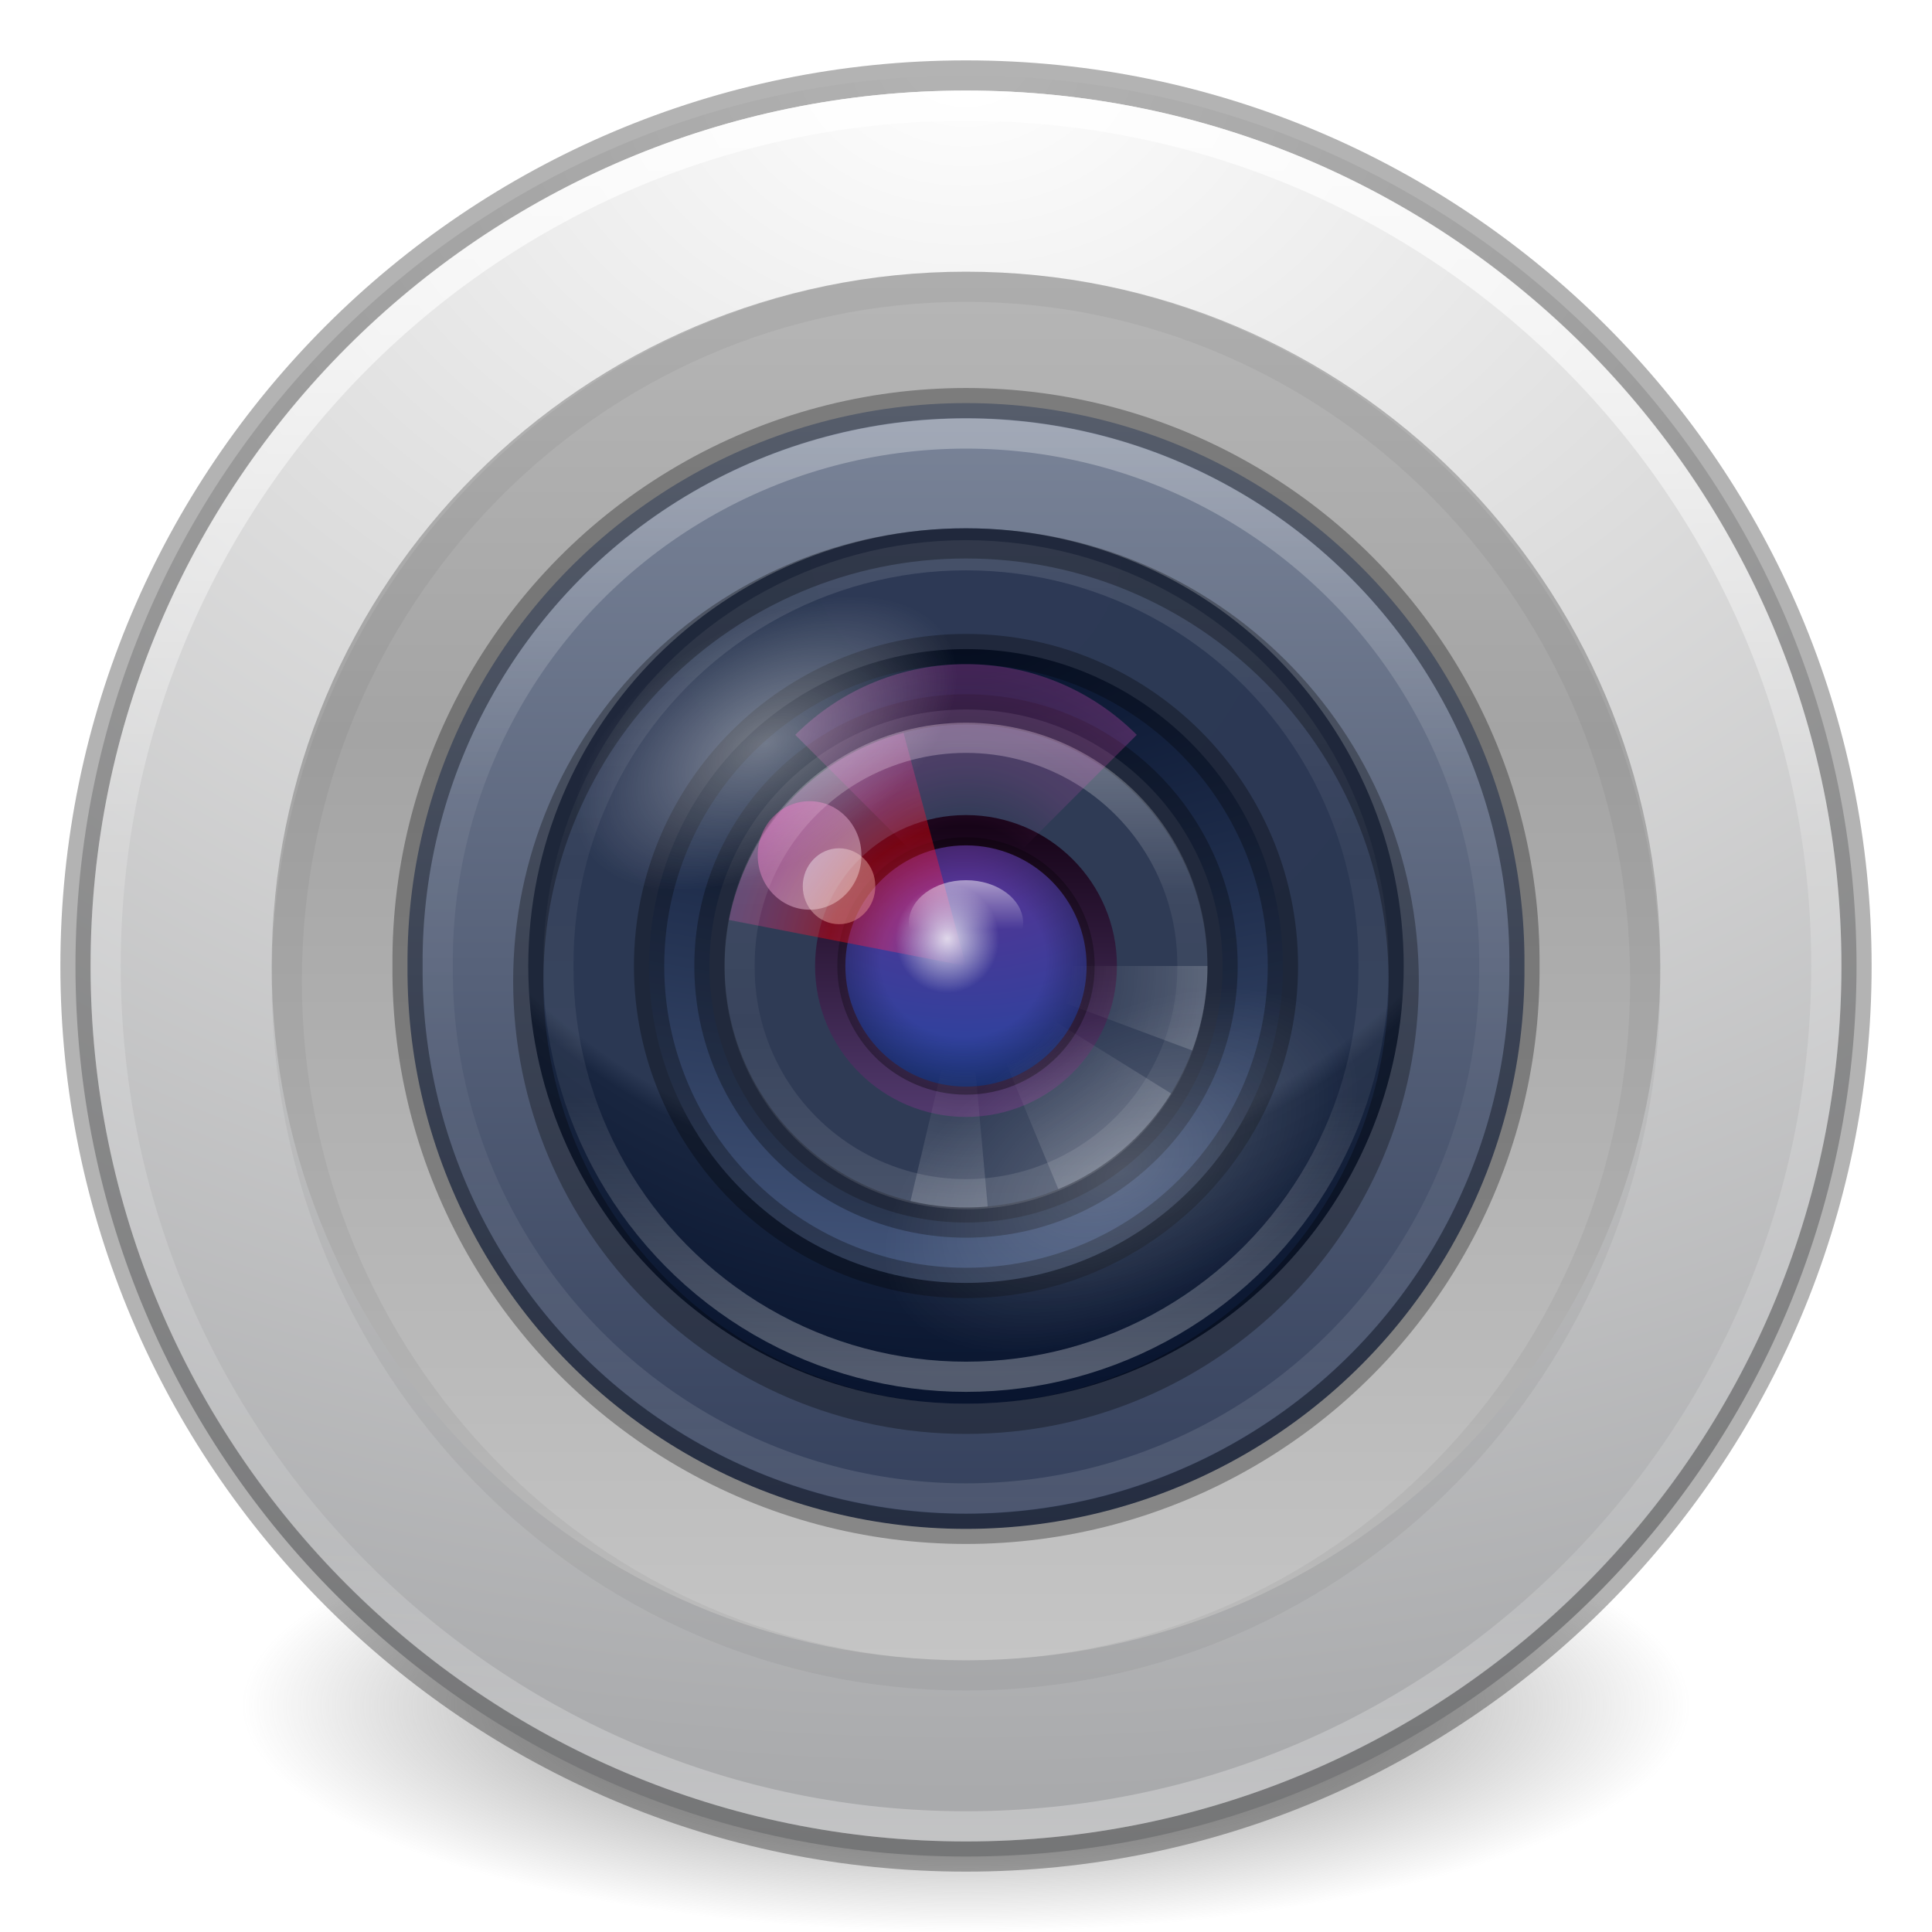
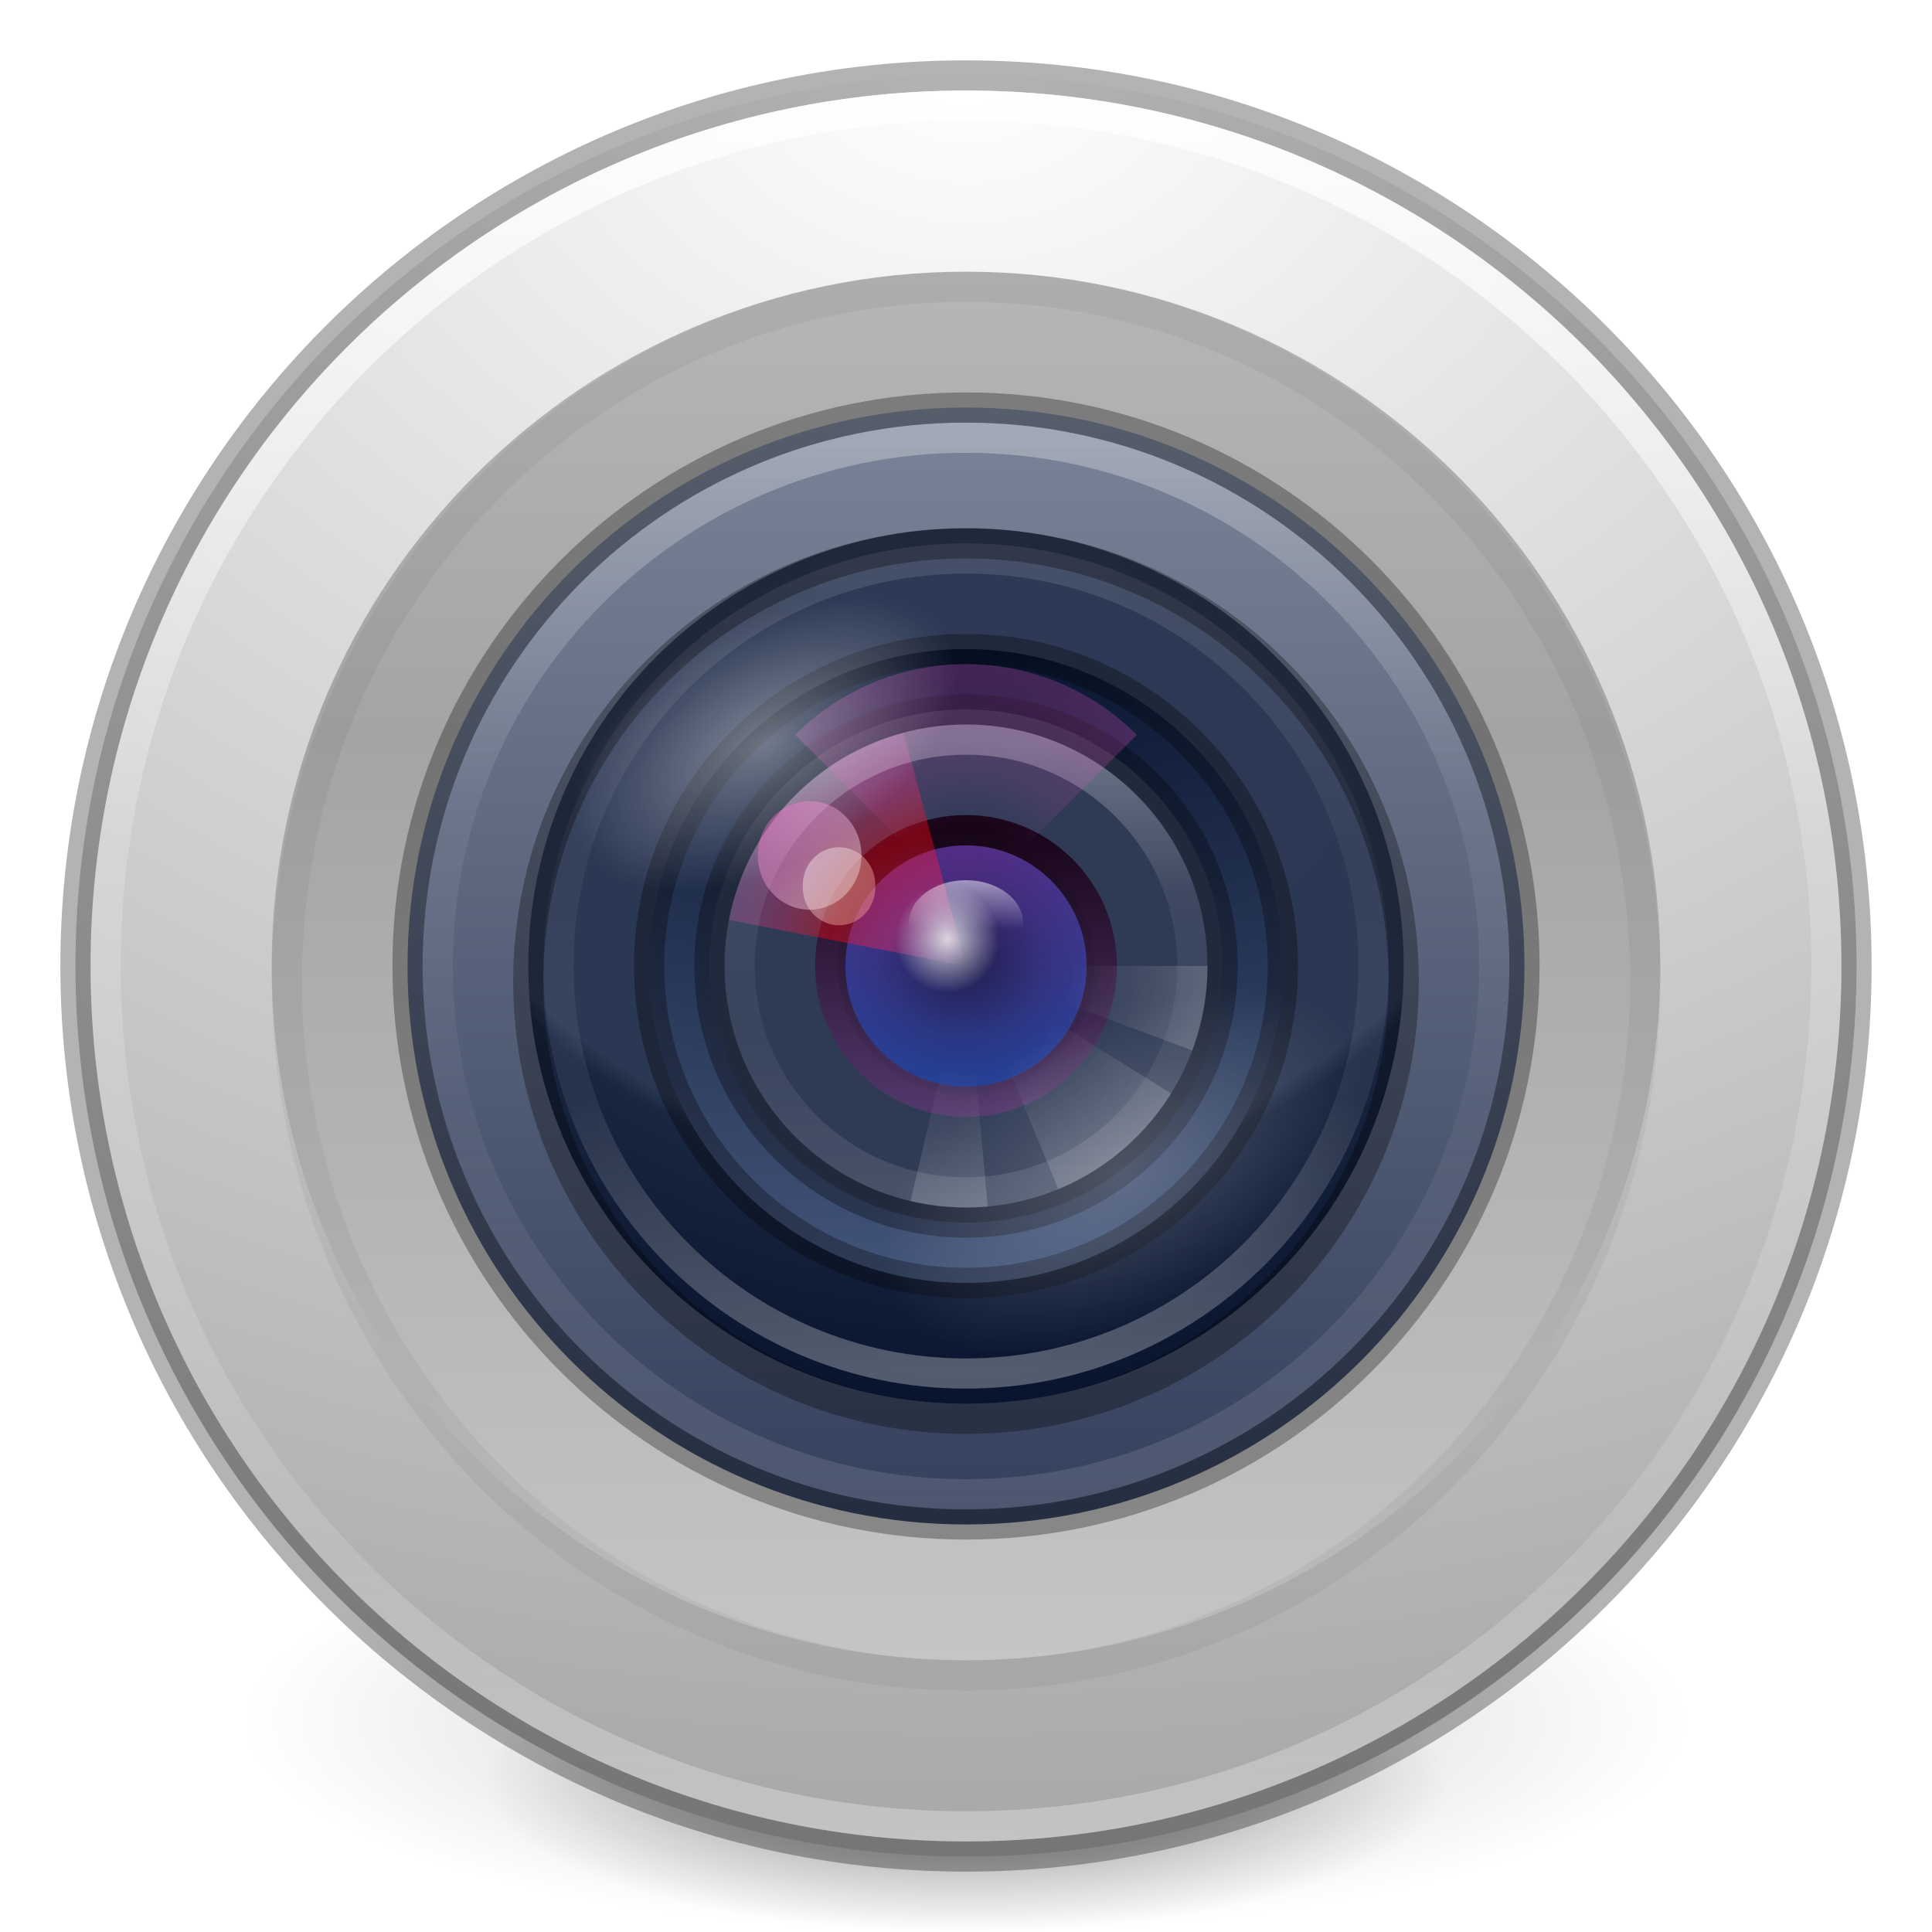
<svg xmlns="http://www.w3.org/2000/svg" xmlns:xlink="http://www.w3.org/1999/xlink" version="1.1" width="64" height="64" id="svg3489">
  <defs id="defs3491">
-     <linearGradient x1="38.851" y1="41.608" x2="34.131" y2="37.81" id="linearGradient6436-9" xlink:href="#linearGradient6455-7" gradientUnits="userSpaceOnUse" />
+     <linearGradient x1="38.851" y1="41.608" x2="34.131" y2="37.81" id="linearGradient6436-9" xlink:href="#linearGradient6455-7" gradientUnits="userSpaceOnUse" gradientTransform="matrix(0.3803794,0,0,0.3979216,13.91376,13.55649)" />
    <linearGradient id="linearGradient6455-7">
      <stop id="stop6457-5" style="stop-color:#fbac9b;stop-opacity:1" offset="0" />
      <stop id="stop6459-8" style="stop-color:#fcfafc;stop-opacity:1" offset="1" />
    </linearGradient>
-     <linearGradient x1="38.851" y1="41.608" x2="34.131" y2="37.81" id="linearGradient6419-5" xlink:href="#linearGradient6413-0" gradientUnits="userSpaceOnUse" />
+     <linearGradient x1="38.851" y1="41.608" x2="34.131" y2="37.81" id="linearGradient6419-5" xlink:href="#linearGradient6413-0" gradientUnits="userSpaceOnUse" gradientTransform="matrix(0.5438829,0,0,0.5689655,6.971741,5.743923)" />
    <linearGradient id="linearGradient6413-0">
      <stop id="stop6415-1" style="stop-color:#feffff;stop-opacity:1" offset="0" />
      <stop id="stop6417-4" style="stop-color:#fe70ca;stop-opacity:1" offset="1" />
    </linearGradient>
-     <radialGradient cx="36.491" cy="39.709" r="3.159" fx="36.491" fy="39.709" id="radialGradient6360-8" xlink:href="#linearGradient6303-33-0" gradientUnits="userSpaceOnUse" />
+     <radialGradient cx="36.491" cy="39.709" r="3.159" fx="36.491" fy="39.709" id="radialGradient6360-8" xlink:href="#linearGradient6303-33-0" gradientUnits="userSpaceOnUse" gradientTransform="matrix(0.5438829,0,0,0.5689655,11.5344,8.505536)" />
    <linearGradient id="linearGradient6303-33-0">
      <stop id="stop6305-1-0" style="stop-color:#ffffff;stop-opacity:1" offset="0" />
      <stop id="stop6307-5-0" style="stop-color:#ffffff;stop-opacity:0" offset="1" />
    </linearGradient>
-     <radialGradient cx="36.491" cy="39.709" r="3.159" fx="36.491" fy="39.709" id="radialGradient6326-0" xlink:href="#linearGradient6303-3-2" gradientUnits="userSpaceOnUse" />
+     <radialGradient cx="36.491" cy="39.709" r="3.159" fx="36.491" fy="39.709" id="radialGradient6326-0" xlink:href="#linearGradient6303-3-2" gradientUnits="userSpaceOnUse" gradientTransform="matrix(1.906622,-1.100789,0.6263108,1.084802,-69.06445,21.71495)" />
    <linearGradient id="linearGradient6303-3-2">
      <stop id="stop6305-3-0" style="stop-color:#ffffff;stop-opacity:1" offset="0" />
      <stop id="stop6307-1-0" style="stop-color:#ffffff;stop-opacity:0" offset="1" />
    </linearGradient>
-     <radialGradient cx="36.491" cy="39.709" r="3.159" fx="36.491" fy="39.709" id="radialGradient6309-9" xlink:href="#linearGradient6303-4" gradientUnits="userSpaceOnUse" />
+     <radialGradient cx="36.491" cy="39.709" r="3.159" fx="36.491" fy="39.709" id="radialGradient6309-9" xlink:href="#linearGradient6303-4" gradientUnits="userSpaceOnUse" gradientTransform="matrix(2.369378,-1.367961,0.7783228,1.348095,-80.22288,35.17001)" />
    <linearGradient id="linearGradient6303-4">
      <stop id="stop6305-33" style="stop-color:#ffffff;stop-opacity:1" offset="0" />
      <stop id="stop6307-9" style="stop-color:#ffffff;stop-opacity:0" offset="1" />
    </linearGradient>
-     <radialGradient cx="32.373" cy="31.405" r="3.857" fx="32.373" fy="31.405" id="radialGradient6276-9" xlink:href="#linearGradient6088-6-1" gradientUnits="userSpaceOnUse" gradientTransform="matrix(2.066496,0,0,2.066496,-34.52522,-33.49338)" />
+     <radialGradient cx="32.373" cy="31.405" r="3.857" fx="32.373" fy="31.405" id="radialGradient6276-9" xlink:href="#linearGradient6088-6-1" gradientUnits="userSpaceOnUse" gradientTransform="matrix(-1.515234,-1.515234,1.515234,-1.515234,33.466,126.6522)" />
    <linearGradient id="linearGradient6088-6-1">
      <stop id="stop6090-2-0" style="stop-color:#ff54d2;stop-opacity:0" offset="0" />
      <stop id="stop6257-4-6" style="stop-color:#ff54d2;stop-opacity:0" offset="0.324" />
      <stop id="stop6255-3-6" style="stop-color:#ff54d2;stop-opacity:0.252" offset="0.561" />
      <stop id="stop6092-9-6" style="stop-color:#ff54d2;stop-opacity:0.478" offset="1" />
    </linearGradient>
-     <radialGradient cx="32.373" cy="31.405" r="3.857" fx="32.373" fy="31.405" id="radialGradient6215-4-2" xlink:href="#linearGradient6191-8-3" gradientUnits="userSpaceOnUse" gradientTransform="matrix(2.06765,0.5540251,-0.5348486,1.996082,-17.76561,-49.21723)" />
+     <radialGradient cx="32.373" cy="31.405" r="3.857" fx="32.373" fy="31.405" id="radialGradient6215-4-2" xlink:href="#linearGradient6191-8-3" gradientUnits="userSpaceOnUse" gradientTransform="matrix(1.297146,1.801238,-1.738892,1.252248,44.6166,-65.65173)" />
    <linearGradient id="linearGradient6191-8-3">
      <stop id="stop6193-75-7" style="stop-color:#ffffff;stop-opacity:0" offset="0" />
      <stop id="stop6197-3-4" style="stop-color:#ffffff;stop-opacity:0" offset="0.405" />
      <stop id="stop6195-7-2" style="stop-color:#ffffff;stop-opacity:0.478" offset="1" />
    </linearGradient>
-     <radialGradient cx="32.373" cy="31.405" r="3.857" fx="32.373" fy="31.405" id="radialGradient6215-6" xlink:href="#linearGradient6191-7-9" gradientUnits="userSpaceOnUse" gradientTransform="matrix(2.06765,0.5540251,-0.5348486,1.996082,-17.76561,-49.21723)" />
+     <radialGradient cx="32.373" cy="31.405" r="3.857" fx="32.373" fy="31.405" id="radialGradient6215-6" xlink:href="#linearGradient6191-7-9" gradientUnits="userSpaceOnUse" gradientTransform="matrix(0,2.219695,-2.142865,-1.2524014e-8,99.30389,-39.86951)" />
    <linearGradient id="linearGradient6191-7-9">
      <stop id="stop6193-7-3" style="stop-color:#ffffff;stop-opacity:0" offset="0" />
      <stop id="stop6197-2-2" style="stop-color:#ffffff;stop-opacity:0" offset="0.405" />
      <stop id="stop6195-2-1" style="stop-color:#ffffff;stop-opacity:0.478" offset="1" />
    </linearGradient>
-     <radialGradient cx="32.373" cy="31.405" r="3.857" fx="32.373" fy="31.405" id="radialGradient6172-68" xlink:href="#linearGradient6191-9" gradientUnits="userSpaceOnUse" gradientTransform="matrix(2.06765,0.5540251,-0.5348486,1.996082,-17.76561,-49.21723)" />
+     <radialGradient cx="32.373" cy="31.405" r="3.857" fx="32.373" fy="31.405" id="radialGradient6172-68" xlink:href="#linearGradient6191-9" gradientUnits="userSpaceOnUse" gradientTransform="matrix(2.144061,0.5744994,-0.5546142,2.069848,-20.0011,-51.61175)" />
    <linearGradient id="linearGradient6191-9">
      <stop id="stop6193-8" style="stop-color:#ffffff;stop-opacity:0" offset="0" />
      <stop id="stop6197-8" style="stop-color:#ffffff;stop-opacity:0" offset="0.405" />
      <stop id="stop6195-9" style="stop-color:#ffffff;stop-opacity:0.478" offset="1" />
    </linearGradient>
    <linearGradient x1="68.313" y1="52.925" x2="68.313" y2="65.922" id="linearGradient6137-8" xlink:href="#linearGradient3990-3-1" gradientUnits="userSpaceOnUse" gradientTransform="matrix(0.1658145,0,0,0.1243608,20.90462,22.57666)" />
    <linearGradient id="linearGradient3990-3-1">
      <stop id="stop3992-0-0" style="stop-color:#ffffff;stop-opacity:1" offset="0" />
      <stop id="stop3994-2-1" style="stop-color:#ffffff;stop-opacity:0" offset="1" />
    </linearGradient>
-     <linearGradient x1="92.696" y1="16.555" x2="92.696" y2="48.984" id="linearGradient6153-0" xlink:href="#linearGradient4316-4-6-6" gradientUnits="userSpaceOnUse" />
+     <linearGradient x1="92.696" y1="16.555" x2="92.696" y2="48.984" id="linearGradient6153-0" xlink:href="#linearGradient4316-4-6-6" gradientUnits="userSpaceOnUse" gradientTransform="matrix(0.4679144,0,0,0.4679144,-11.08823,16.75937)" />
    <linearGradient id="linearGradient4316-4-6-6">
      <stop id="stop4318-4-4-6" style="stop-color:#ffffff;stop-opacity:1" offset="0" />
      <stop id="stop4320-2-2-6" style="stop-color:#ffffff;stop-opacity:0.235" offset="0.338" />
      <stop id="stop4322-4-5-5" style="stop-color:#ffffff;stop-opacity:0.157" offset="0.62" />
      <stop id="stop4324-4-1-5" style="stop-color:#ffffff;stop-opacity:0.392" offset="1" />
    </linearGradient>
-     <radialGradient cx="32.373" cy="31.405" r="3.857" fx="32.373" fy="31.405" id="radialGradient6151-7" xlink:href="#linearGradient6088-74" gradientUnits="userSpaceOnUse" gradientTransform="matrix(2.066496,0,0,2.066496,-34.52522,-33.49338)" />
+     <radialGradient cx="32.373" cy="31.405" r="3.857" fx="32.373" fy="31.405" id="radialGradient6151-7" xlink:href="#linearGradient6088-74" gradientUnits="userSpaceOnUse" gradientTransform="matrix(-2.142865,0,0,-2.142865,101.3801,99.30684)" />
    <linearGradient id="linearGradient6088-74">
      <stop id="stop6090-5" style="stop-color:#ff54d2;stop-opacity:0" offset="0" />
      <stop id="stop6257-5" style="stop-color:#f62b68;stop-opacity:1" offset="0.324" />
      <stop id="stop6255-6" style="stop-color:#ff0105;stop-opacity:1" offset="0.561" />
      <stop id="stop6092-0" style="stop-color:#ff54d2;stop-opacity:0.478" offset="1" />
    </linearGradient>
-     <linearGradient x1="92.696" y1="16.555" x2="92.696" y2="48.984" id="linearGradient5980-2" xlink:href="#linearGradient4316-4-0" gradientUnits="userSpaceOnUse" />
+     <linearGradient x1="92.696" y1="16.555" x2="92.696" y2="48.984" id="linearGradient5980-2" xlink:href="#linearGradient4316-4-0" gradientUnits="userSpaceOnUse" gradientTransform="matrix(0.842246,0,0,-0.842246,-45.55882,59.43316)" />
    <linearGradient id="linearGradient4316-4-0">
      <stop id="stop4318-4-5" style="stop-color:#ffffff;stop-opacity:1" offset="0" />
      <stop id="stop4320-2-9" style="stop-color:#ffffff;stop-opacity:0.235" offset="0.338" />
      <stop id="stop4322-4-1" style="stop-color:#ffffff;stop-opacity:0.157" offset="0.62" />
      <stop id="stop4324-4-8" style="stop-color:#ffffff;stop-opacity:0.392" offset="1" />
    </linearGradient>
    <radialGradient cx="95.838" cy="95.388" r="9.498" fx="95.838" fy="95.388" id="radialGradient6140-3" xlink:href="#linearGradient4278-3" gradientUnits="userSpaceOnUse" gradientTransform="matrix(0.5754674,-8.5809842e-8,8.0624837e-8,0.5406951,-23.24109,-19.78816)" />
    <linearGradient id="linearGradient4278-3">
-       <stop id="stop4280-6" style="stop-color:#000000;stop-opacity:0" offset="0" />
-       <stop id="stop4286-1" style="stop-color:#000000;stop-opacity:0" offset="0.5" />
-       <stop id="stop4282-24" style="stop-color:#000000;stop-opacity:1" offset="1" />
+       <stop offset="0" style="stop-color:#000000;stop-opacity:1" id="stop4282-24" />
+       <stop offset="0.5" style="stop-color:#000000;stop-opacity:0.314" id="stop4286-1" />
+       <stop offset="1" style="stop-color:#000000;stop-opacity:0" id="stop4280-6" />
    </linearGradient>
    <radialGradient cx="23.896" cy="3.99" r="20.397" id="radialGradient6143-9" xlink:href="#linearGradient2867-449-88-871-390-598-476-591-434-148-57-177-691-4" gradientUnits="userSpaceOnUse" gradientTransform="matrix(0,0.527704,-0.69656,0,34.77927,14.55238)" />
    <linearGradient id="linearGradient2867-449-88-871-390-598-476-591-434-148-57-177-691-4">
      <stop id="stop7191-4" style="stop-color:#612f91;stop-opacity:1" offset="0" />
      <stop id="stop7197-2" style="stop-color:#1a4aa2;stop-opacity:1" offset="1" />
    </linearGradient>
    <linearGradient x1="7.078" y1="3.082" x2="7.078" y2="45.369" id="linearGradient6145-6" xlink:href="#linearGradient3087-408-5" gradientUnits="userSpaceOnUse" gradientTransform="matrix(0.2211059,0,0,0.2211059,26.69346,26.6933)" />
    <linearGradient x1="7.078" y1="3.082" x2="7.078" y2="45.369" id="linearGradient3087-408-5" gradientUnits="userSpaceOnUse" gradientTransform="matrix(0.2211072,0,0,0.2211073,6.693426,6.693263)">
      <stop id="stop7201-5" style="stop-color:#170418;stop-opacity:1" offset="0" />
      <stop id="stop7203-2" style="stop-color:#50386b;stop-opacity:1" offset="1" />
    </linearGradient>
    <radialGradient cx="32" cy="21.239" r="10.498" fx="32" fy="21.239" id="radialGradient6048-1" xlink:href="#linearGradient6042-1" gradientUnits="userSpaceOnUse" gradientTransform="matrix(0,2.011521,-4.633638,0,130.4151,-43.1294)" />
    <linearGradient id="linearGradient6042-1">
      <stop id="stop6044-9" style="stop-color:#07132d;stop-opacity:1" offset="0" />
      <stop id="stop6046-9" style="stop-color:#425479;stop-opacity:1" offset="1" />
    </linearGradient>
-     <radialGradient cx="91.35" cy="16.448" r="15.639" fx="91.35" fy="16.448" id="radialGradient5957-8" xlink:href="#linearGradient4507-6" gradientUnits="userSpaceOnUse" gradientTransform="matrix(0,1.9804,-1.9804,0,123.9231,-164.4618)" />
+     <radialGradient cx="91.35" cy="16.448" r="15.639" fx="91.35" fy="16.448" id="radialGradient5957-8" xlink:href="#linearGradient4507-6" gradientUnits="userSpaceOnUse" gradientTransform="matrix(0,1.836133,-1.836133,0,62.20025,-149.8586)" />
    <linearGradient id="linearGradient4507-6">
      <stop id="stop4509-3" style="stop-color:#2d3955;stop-opacity:1" offset="0" />
      <stop id="stop5959-4" style="stop-color:#2b3853;stop-opacity:1" offset="0.725" />
      <stop id="stop5961-1" style="stop-color:#192640;stop-opacity:1" offset="0.75" />
      <stop id="stop4511-1" style="stop-color:#08142e;stop-opacity:1" offset="1" />
    </linearGradient>
-     <linearGradient x1="92.696" y1="16.555" x2="92.696" y2="48.984" id="linearGradient4314-4" xlink:href="#linearGradient4316-5" gradientUnits="userSpaceOnUse" />
+     <linearGradient x1="92.696" y1="16.555" x2="92.696" y2="48.984" id="linearGradient4314-4" xlink:href="#linearGradient4316-5" gradientUnits="userSpaceOnUse" gradientTransform="matrix(1.0918,0,0,1.0918,-68.53921,-3.561495)" />
    <linearGradient id="linearGradient4316-5">
      <stop id="stop4318-1" style="stop-color:#ffffff;stop-opacity:1" offset="0" />
      <stop id="stop4320-9" style="stop-color:#ffffff;stop-opacity:0.235" offset="0.338" />
      <stop id="stop4322-42" style="stop-color:#ffffff;stop-opacity:0.157" offset="0.62" />
      <stop id="stop4324-9" style="stop-color:#ffffff;stop-opacity:0.392" offset="1" />
    </linearGradient>
-     <linearGradient x1="91.566" y1="16.543" x2="91.566" y2="48.631" id="linearGradient7103" xlink:href="#linearGradient4220-7" gradientUnits="userSpaceOnUse" />
+     <linearGradient x1="91.566" y1="16.543" x2="91.566" y2="48.631" id="linearGradient7103" xlink:href="#linearGradient4220-7" gradientUnits="userSpaceOnUse" gradientTransform="matrix(1.154189,0,0,1.154189,-74.28431,-5.59357)" />
    <linearGradient id="linearGradient4220-7">
      <stop id="stop4222-7" style="stop-color:#7a8498;stop-opacity:1" offset="0" />
      <stop id="stop4224-0" style="stop-color:#34405c;stop-opacity:1" offset="1" />
    </linearGradient>
    <linearGradient x1="51.2" y1="8.114" x2="51.2" y2="56.115" id="linearGradient4170" xlink:href="#linearGradient4164" gradientUnits="userSpaceOnUse" gradientTransform="matrix(0.9583333,0,0,0.9583333,-17.17619,1.333334)" />
    <linearGradient id="linearGradient4164">
      <stop id="stop4166" style="stop-color:#b6b6b6;stop-opacity:1" offset="0" />
      <stop id="stop4216" style="stop-color:#a4a4a4;stop-opacity:1" offset="0.331" />
      <stop id="stop4168" style="stop-color:#c5c5c5;stop-opacity:1" offset="1" />
    </linearGradient>
    <linearGradient x1="71.204" y1="15.369" x2="71.204" y2="40.496" id="linearGradient5013" xlink:href="#linearGradient4806" gradientUnits="userSpaceOnUse" gradientTransform="matrix(2.326875,0,0,2.326875,-135.9447,-32.84278)" />
    <linearGradient id="linearGradient4806">
      <stop id="stop4808" style="stop-color:#ffffff;stop-opacity:1" offset="0" />
      <stop id="stop4810" style="stop-color:#ffffff;stop-opacity:0.235" offset="0.424" />
      <stop id="stop4812" style="stop-color:#ffffff;stop-opacity:0.157" offset="0.821" />
      <stop id="stop4814" style="stop-color:#ffffff;stop-opacity:0.392" offset="1" />
    </linearGradient>
    <radialGradient cx="23.896" cy="3.99" r="20.397" fx="23.896" fy="3.99" id="radialGradient6874-1-9" xlink:href="#radialGradient3093-0-3-6" gradientUnits="userSpaceOnUse" gradientTransform="matrix(0,4.156654,-5.486709,0,53.89252,-97.43954)" />
    <radialGradient cx="23.896" cy="3.99" r="20.397" id="radialGradient3093-0-3-6" gradientUnits="userSpaceOnUse" gradientTransform="matrix(0,1.231648,-1.625754,0,18.48697,-28.72198)">
      <stop id="stop3244-9-33-7-0" style="stop-color:#ffffff;stop-opacity:1" offset="0" />
      <stop id="stop3246-3-5-0-8" style="stop-color:#dddddd;stop-opacity:1" offset="0.262" />
      <stop id="stop3248-1-7-8-8" style="stop-color:#abacae;stop-opacity:1" offset="0.661" />
      <stop id="stop3250-9-3-0-5" style="stop-color:#89898b;stop-opacity:1" offset="1" />
    </radialGradient>
    <linearGradient id="linearGradient3820-7-2">
      <stop id="stop3822-2-6" style="stop-color:#3d3d3d;stop-opacity:1" offset="0" />
      <stop id="stop3864-8-7" style="stop-color:#686868;stop-opacity:0.498" offset="0.5" />
      <stop id="stop3824-1-2" style="stop-color:#686868;stop-opacity:0" offset="1" />
    </linearGradient>
-     <radialGradient cx="99.157" cy="186.171" r="62.769" fx="99.157" fy="186.171" id="radialGradient3487" xlink:href="#linearGradient3820-7-2" gradientUnits="userSpaceOnUse" gradientTransform="matrix(1,0,0,0.1666667,0,155.1422)" />
+     <radialGradient cx="99.157" cy="186.171" r="62.769" fx="99.157" fy="186.171" id="radialGradient3487" xlink:href="#linearGradient3820-7-2" gradientUnits="userSpaceOnUse" gradientTransform="matrix(0.3823536,0,0,0.1194855,-5.913044,34.25531)" />
+     <radialGradient xlink:href="#linearGradient4278-3" id="radialGradient3300" gradientUnits="userSpaceOnUse" gradientTransform="matrix(0.3505813,3.1104863e-8,0,0.1274512,-2.773952,32.882)" cx="99.189" cy="181.387" fx="99.189" fy="181.387" r="62.769" />
+     <radialGradient xlink:href="#linearGradient3820-7-2-6" id="radialGradient3300-1" gradientUnits="userSpaceOnUse" gradientTransform="matrix(0.3823536,7.5555777e-8,-1.8372241e-8,0.1115198,-5.925427,36.33585)" cx="99.189" cy="185.297" fx="99.189" fy="185.297" r="62.769" />
+     <linearGradient id="linearGradient3820-7-2-6">
+       <stop id="stop3822-2-6-0" style="stop-color:#000000;stop-opacity:1" offset="0" />
+       <stop id="stop3824-1-2-0" style="stop-color:#000000;stop-opacity:0" offset="1" />
+     </linearGradient>
+     <radialGradient xlink:href="#linearGradient3820-7-2-6" id="radialGradient4192" gradientUnits="userSpaceOnUse" gradientTransform="matrix(0.2549024,5.3967361e-8,-1.2248161e-8,0.07965545,6.716382,44.24067)" cx="99.189" cy="185.297" fx="99.189" fy="185.297" r="62.769" />
  </defs>
-   <g id="layer1">
-     <path d="m 161.926,186.171 a 62.769,10.462 0 1 1 -125.538,0 62.769,10.462 0 1 1 125.538,0 z" transform="matrix(0.3823536,0,0,0.7169131,-5.913044,-76.96813)" id="path3818-0" style="fill:url(#radialGradient3487);fill-opacity:1;stroke:none" />
-     <path d="m 32,2.5 c -16.277,0 -29.5,13.223 -29.5,29.5 0,16.277 13.223,29.5 29.5,29.5 16.277,0 29.5,-13.223 29.5,-29.5 C 61.5,15.723 48.277,2.5 32,2.5 z" id="path2555-7" style="color:#000000;fill:url(#radialGradient6874-1-9);fill-opacity:1;fill-rule:nonzero;stroke:none;stroke-width:1;marker:none;visibility:visible;display:inline;overflow:visible;enable-background:accumulate" />
-     <path d="m 32,2.5 c -16.277,0 -29.5,13.223 -29.5,29.5 0,16.277 13.223,29.5 29.5,29.5 16.277,0 29.5,-13.223 29.5,-29.5 C 61.5,15.723 48.277,2.5 32,2.5 z" id="path2555-7-1" style="opacity:0.3;color:#000000;fill:none;stroke:#000000;stroke-width:1;stroke-linecap:round;stroke-linejoin:round;stroke-miterlimit:4;stroke-opacity:1;stroke-dasharray:none;stroke-dashoffset:0;marker:none;visibility:visible;display:inline;overflow:visible;enable-background:accumulate" />
-     <path d="m 60.5,32 c 0,15.74 -12.76,28.5 -28.5,28.5 -15.74,0 -28.5,-12.76 -28.5,-28.5 0,-15.74 12.76,-28.5 28.5,-28.5 15.74,0 28.5,12.76 28.5,28.5 z" id="path3019" style="opacity:0.8;color:#000000;fill:none;stroke:url(#linearGradient5013);stroke-width:1;stroke-linecap:round;stroke-linejoin:round;stroke-miterlimit:4;stroke-opacity:1;stroke-dasharray:none;stroke-dashoffset:0;marker:none;visibility:visible;display:inline;overflow:visible;enable-background:accumulate" />
-     <path d="m 32,9 c -12.691,0 -23,10.31 -23,23 0,12.691 10.31,23 23,23 12.691,0 23,-10.31 23,-23 C 55,19.309 44.69,9 32,9 z" id="path2555-36-4" style="color:#000000;fill:url(#linearGradient4170);fill-opacity:1;fill-rule:nonzero;stroke:none;stroke-width:1;marker:none;visibility:visible;display:inline;overflow:visible;enable-background:accumulate" />
-     <path d="M 32,9.5 C 19.585,9.5 9.5,19.81 9.5,32.5 c 0,12.691 10.086,23 22.5,23 12.415,0 22.5,-10.31 22.5,-23 C 54.5,19.809 44.414,9.5 32,9.5 z" id="path2555-36-4-2" style="opacity:0.05;color:#000000;fill:none;stroke:#000000;stroke-width:1;stroke-opacity:1;marker:none;visibility:visible;display:inline;overflow:visible;enable-background:accumulate" />
-     <path d="m 108.114,32.571 a 16.029,16.029 0 1 1 -32.057,0 16.029,16.029 0 1 1 32.057,0 z" transform="matrix(1.154189,0,0,1.154189,-74.28431,-5.59357)" id="path4218" style="color:#000000;fill:url(#linearGradient7103);fill-opacity:1;fill-rule:nonzero;stroke:none;stroke-width:0.791;marker:none;visibility:visible;display:inline;overflow:visible;enable-background:accumulate" />
-     <path d="m 108.114,32.571 a 16.029,16.029 0 1 1 -32.057,0 16.029,16.029 0 1 1 32.057,0 z" transform="matrix(1.154189,0,0,1.154189,-74.28431,-5.593581)" id="path4218-4" style="opacity:0.3;color:#000000;fill:none;stroke:#000000;stroke-width:0.866;stroke-linecap:butt;stroke-linejoin:miter;stroke-miterlimit:4;stroke-opacity:1;stroke-dasharray:none;stroke-dashoffset:0;marker:none;visibility:visible;display:inline;overflow:visible;enable-background:accumulate" />
-     <path d="m 108.114,32.571 a 16.029,16.029 0 1 1 -32.057,0 16.029,16.029 0 1 1 32.057,0 z" transform="matrix(1.0918,0,0,1.0918,-68.53921,-3.561495)" id="path4218-4-9" style="opacity:0.3;color:#000000;fill:none;stroke:url(#linearGradient4314-4);stroke-width:0.916;stroke-linecap:butt;stroke-linejoin:miter;stroke-miterlimit:4;stroke-opacity:1;stroke-dasharray:none;stroke-dashoffset:0;marker:none;visibility:visible;display:inline;overflow:visible;enable-background:accumulate" />
-     <path d="m 106.989,31.686 a 15.639,15.639 0 1 1 -31.279,0 15.639,15.639 0 1 1 31.279,0 z" transform="matrix(0.9271523,0,0,0.9271523,-52.69536,2.622519)" id="path4326-5-7" style="color:#000000;fill:url(#radialGradient5957-8);fill-opacity:1;stroke:none;stroke-width:1.158;marker:none;visibility:visible;display:inline;overflow:visible;enable-background:accumulate" />
-     <path d="m 32,21.502 c -5.792,0 -10.498,4.706 -10.498,10.498 0,5.792 4.706,10.498 10.498,10.498 5.792,0 10.498,-4.706 10.498,-10.498 0,-5.792 -4.706,-10.498 -10.498,-10.498 z" id="path2555-3-5-2" style="fill:url(#radialGradient6048-1);fill-opacity:1;stroke:none" />
-     <path d="m 32,21.502 c -5.792,0 -10.498,4.706 -10.498,10.498 0,5.792 4.706,10.498 10.498,10.498 5.792,0 10.498,-4.706 10.498,-10.498 0,-5.792 -4.706,-10.498 -10.498,-10.498 z" id="path2555-3-5" style="opacity:0.3;fill:none;stroke:#000000;stroke-width:1.004;stroke-linecap:round;stroke-linejoin:round;stroke-miterlimit:4;stroke-opacity:1;stroke-dasharray:none;stroke-dashoffset:0" />
-     <path d="m 32,23.502 c -4.689,0 -8.498,3.809 -8.498,8.498 0,4.689 3.809,8.498 8.498,8.498 4.689,0 8.498,-3.809 8.498,-8.498 0,-4.689 -3.809,-8.498 -8.498,-8.498 z" id="path2555-3-5-3-3" style="fill:#2f3b55;fill-opacity:1;stroke:none" />
-     <path d="m 32,27.502 c -2.482,0 -4.498,2.016 -4.498,4.498 0,2.482 2.016,4.498 4.498,4.498 2.482,0 4.498,-2.016 4.498,-4.498 0,-2.482 -2.016,-4.498 -4.498,-4.498 z" id="path2555-3" style="fill:url(#radialGradient6143-9);fill-opacity:1;stroke:url(#linearGradient6145-6);stroke-width:1.004;stroke-linecap:round;stroke-linejoin:round;stroke-miterlimit:4;stroke-dasharray:none;stroke-dashoffset:0" />
-     <path d="m 32,27.738 c -2.352,0 -4.262,1.91 -4.262,4.262 0,2.352 1.911,4.262 4.262,4.262 2.352,0 4.262,-1.91 4.262,-4.262 0,-2.352 -1.91,-4.262 -4.262,-4.262 z" id="path2555-3-3" style="opacity:0.5;fill:url(#radialGradient6140-3);fill-opacity:1;stroke:none" />
-     <path d="m 108.114,32.571 a 16.029,16.029 0 1 1 -32.057,0 16.029,16.029 0 1 1 32.057,0 z" transform="matrix(0.842246,0,0,-0.842246,-45.55882,59.43316)" id="path4218-4-9-8" style="opacity:0.3;color:#000000;fill:none;stroke:url(#linearGradient5980-2);stroke-width:1.187;stroke-linecap:butt;stroke-linejoin:miter;stroke-miterlimit:4;stroke-opacity:1;stroke-dasharray:none;stroke-dashoffset:0;marker:none;visibility:visible;display:inline;overflow:visible;enable-background:accumulate" />
-     <path d="m 106.989,31.686 a 15.639,15.639 0 1 1 -31.279,0 15.639,15.639 0 1 1 31.279,0 z" transform="matrix(0.9271523,0,0,0.9271523,-52.69536,3.122517)" id="path4326-5" style="opacity:0.3;color:#000000;fill:none;stroke:#000000;stroke-width:1.079;stroke-linecap:butt;stroke-linejoin:miter;stroke-miterlimit:4;stroke-opacity:1;stroke-dasharray:none;stroke-dashoffset:0;marker:none;visibility:visible;display:inline;overflow:visible;enable-background:accumulate" />
-     <path d="m 32,23.502 c -4.689,0 -8.498,3.809 -8.498,8.498 0,4.689 3.809,8.498 8.498,8.498 4.689,0 8.498,-3.809 8.498,-8.498 0,-4.689 -3.809,-8.498 -8.498,-8.498 z" id="path2555-3-5-3" style="opacity:0.3;fill:none;stroke:#000000;stroke-width:1.004;stroke-linecap:round;stroke-linejoin:round;stroke-miterlimit:4;stroke-opacity:1;stroke-dasharray:none;stroke-dashoffset:0" />
-     <path d="m 39.956,32.886 a 7.715,7.715 0 0 1 -5.577,5.981 l -1.997,-7.452 z" transform="matrix(-1.036956,0,0,-1.036956,65.57895,64.5757)" id="path6086" style="opacity:0.4;color:#000000;fill:url(#radialGradient6151-7);fill-opacity:1;fill-rule:nonzero;stroke:none;stroke-width:1;marker:none;visibility:visible;display:inline;overflow:visible;enable-background:accumulate" />
-     <path d="m 108.114,32.571 a 16.029,16.029 0 1 1 -32.057,0 16.029,16.029 0 1 1 32.057,0 z" transform="matrix(0.4679144,0,0,0.4679144,-11.08823,16.75937)" id="path4218-4-9-8-2" style="opacity:0.3;color:#000000;fill:none;stroke:url(#linearGradient6153-0);stroke-width:2.137;stroke-linecap:butt;stroke-linejoin:miter;stroke-miterlimit:4;stroke-opacity:1;stroke-dasharray:none;stroke-dashoffset:0;marker:none;visibility:visible;display:inline;overflow:visible;enable-background:accumulate" />
-     <path d="m 33.894,30.579 a 1.894,1.421 0 0 1 -3.789,0 1.894,1.421 0 1 1 3.789,0 z" id="path3220" style="opacity:0.5;color:#000000;fill:url(#linearGradient6137-8);fill-opacity:1;stroke:none;stroke-width:1;marker:none;visibility:visible;display:inline;overflow:visible;enable-background:accumulate" />
-     <path d="m 40.097,31.415 a 7.715,7.715 0 0 1 -0.487,2.698 l -7.228,-2.698 z" transform="matrix(1.036956,0,0,1.036956,-1.578952,-0.5756711)" id="path6086-1" style="opacity:0.4;color:#000000;fill:url(#radialGradient6172-68);fill-opacity:1;fill-rule:nonzero;stroke:none;stroke-width:1;marker:none;visibility:visible;display:inline;overflow:visible;enable-background:accumulate" />
-     <path d="m 39.984,32.734 a 7.715,7.715 0 0 1 -0.808,2.337 l -6.794,-3.656 z" transform="matrix(0.2683839,1.001622,-1.001622,0.2683839,54.77482,-8.865969)" id="path6086-1-5" style="opacity:0.4;color:#000000;fill:url(#radialGradient6215-6);fill-opacity:1;fill-rule:nonzero;stroke:none;stroke-width:1;marker:none;visibility:visible;display:inline;overflow:visible;enable-background:accumulate" />
-     <path d="m 40.033,30.424 a 7.715,7.715 0 0 1 -0.857,4.646 l -6.794,-3.656 z" transform="matrix(0.8031165,0.655958,-0.655958,0.8031165,26.60003,-14.47107)" id="path6086-1-50" style="opacity:0.4;color:#000000;fill:url(#radialGradient6215-4-2);fill-opacity:1;fill-rule:nonzero;stroke:none;stroke-width:1;marker:none;visibility:visible;display:inline;overflow:visible;enable-background:accumulate" />
-     <path d="m 40.097,31.415 a 7.715,7.715 0 0 1 -7.715,7.715 l 0,-7.715 z" transform="matrix(-0.7332383,-0.7332383,0.7332383,-0.7332383,32.70941,76.7784)" id="path6086-3" style="opacity:0.5;color:#000000;fill:url(#radialGradient6276-9);fill-opacity:1;fill-rule:nonzero;stroke:none;stroke-width:1;marker:none;visibility:visible;display:inline;overflow:visible;enable-background:accumulate" />
-     <path d="m 39.65,39.709 a 3.159,3.159 0 1 1 -6.318,0 3.159,3.159 0 1 1 6.318,0 z" transform="matrix(2.369378,-1.367961,0.7783228,1.348095,-80.22288,35.17001)" id="path6301" style="opacity:0.2;color:#000000;fill:url(#radialGradient6309-9);fill-opacity:1;fill-rule:nonzero;stroke:none;stroke-width:1;marker:none;visibility:visible;display:inline;overflow:visible;enable-background:accumulate" />
-     <path d="m 39.65,39.709 a 3.159,3.159 0 1 1 -6.318,0 3.159,3.159 0 1 1 6.318,0 z" transform="matrix(1.906622,-1.100789,0.6263108,1.084802,-69.06445,21.71495)" id="path6301-5" style="opacity:0.4;color:#000000;fill:url(#radialGradient6326-0);fill-opacity:1;fill-rule:nonzero;stroke:none;stroke-width:1;marker:none;visibility:visible;display:inline;overflow:visible;enable-background:accumulate" />
-     <path d="m 39.65,39.709 a 3.159,3.159 0 1 1 -6.318,0 3.159,3.159 0 1 1 6.318,0 z" transform="matrix(0.5438829,0,0,0.5689655,11.5344,8.505536)" id="path6301-1" style="opacity:0.8;color:#000000;fill:url(#radialGradient6360-8);fill-opacity:1;fill-rule:nonzero;stroke:none;stroke-width:1;marker:none;visibility:visible;display:inline;overflow:visible;enable-background:accumulate" />
-     <path d="m 39.65,39.709 a 3.159,3.159 0 1 1 -6.318,0 3.159,3.159 0 1 1 6.318,0 z" transform="matrix(0.5438829,0,0,0.5689655,6.971741,5.743923)" id="path6301-1-8" style="opacity:0.4;color:#000000;fill:url(#linearGradient6419-5);fill-opacity:1;fill-rule:nonzero;stroke:none;stroke-width:1;marker:none;visibility:visible;display:inline;overflow:visible;enable-background:accumulate" />
-     <path d="m 39.65,39.709 a 3.159,3.159 0 1 1 -6.318,0 3.159,3.159 0 1 1 6.318,0 z" transform="matrix(0.3803794,0,0,0.3979216,13.91376,13.55649)" id="path6301-1-8-2" style="opacity:0.4;color:#000000;fill:url(#linearGradient6436-9);fill-opacity:1;fill-rule:nonzero;stroke:none;stroke-width:1;marker:none;visibility:visible;display:inline;overflow:visible;enable-background:accumulate" />
+   <g transform="translate(1.55e-6,-0.00183192)" id="g4198">
+     <path d="m 56,57.002 a 24,6.999 0 1 1 -48,0 24,6.999 0 1 1 48,0 z" id="path3818-0" style="opacity:0.2;fill:url(#radialGradient3300-1);fill-opacity:1;stroke:none" />
+     <path style="opacity:0.4;fill:url(#radialGradient4192);fill-opacity:1;stroke:none" id="path4190" d="m 48,59.002 a 16,4.999 0 1 1 -32,0 16,4.999 0 1 1 32,0 z" />
  </g>
+   <path style="color:#000000;display:inline;overflow:visible;visibility:visible;fill:url(#radialGradient6874-1-9);fill-opacity:1;fill-rule:nonzero;stroke:none;stroke-width:1;marker:none;enable-background:accumulate" id="path2555-7" d="m 32,2.5 c -16.277,0 -29.5,13.223 -29.5,29.5 0,16.277 13.223,29.5 29.5,29.5 16.277,0 29.5,-13.223 29.5,-29.5 C 61.5,15.723 48.277,2.5 32,2.5 Z" />
+   <path style="color:#000000;display:inline;overflow:visible;visibility:visible;opacity:0.3;fill:none;stroke:#000000;stroke-width:1;stroke-linecap:round;stroke-linejoin:round;stroke-miterlimit:4;stroke-dasharray:none;stroke-dashoffset:0;stroke-opacity:1;marker:none;enable-background:accumulate" id="path2555-7-1" d="m 32,2.5 c -16.277,0 -29.5,13.223 -29.5,29.5 0,16.277 13.223,29.5 29.5,29.5 16.277,0 29.5,-13.223 29.5,-29.5 C 61.5,15.723 48.277,2.5 32,2.5 Z" />
+   <path style="color:#000000;display:inline;overflow:visible;visibility:visible;opacity:0.8;fill:none;stroke:url(#linearGradient5013);stroke-width:1;stroke-linecap:round;stroke-linejoin:round;stroke-miterlimit:4;stroke-dasharray:none;stroke-dashoffset:0;stroke-opacity:1;marker:none;enable-background:accumulate" id="path3019" d="m 60.5,32 c 0,15.74 -12.76,28.5 -28.5,28.5 -15.74,0 -28.5,-12.76 -28.5,-28.5 0,-15.74 12.76,-28.5 28.5,-28.5 15.74,0 28.5,12.76 28.5,28.5 z" />
+   <path style="color:#000000;display:inline;overflow:visible;visibility:visible;fill:url(#linearGradient4170);fill-opacity:1;fill-rule:nonzero;stroke:none;stroke-width:1;marker:none;enable-background:accumulate" id="path2555-36-4" d="m 32,9 c -12.691,0 -23,10.31 -23,23 0,12.691 10.31,23 23,23 12.691,0 23,-10.31 23,-23 C 55,19.309 44.69,9 32,9 Z" />
+   <path style="color:#000000;display:inline;overflow:visible;visibility:visible;opacity:0.05;fill:none;stroke:#000000;stroke-width:1;stroke-opacity:1;marker:none;enable-background:accumulate" id="path2555-36-4-2" d="M 32,9.5 C 19.585,9.5 9.5,19.81 9.5,32.5 c 0,12.691 10.086,23 22.5,23 12.415,0 22.5,-10.31 22.5,-23 C 54.5,19.809 44.414,9.5 32,9.5 Z" />
+   <path style="color:#000000;display:inline;overflow:visible;visibility:visible;fill:url(#linearGradient7103);fill-opacity:1;fill-rule:nonzero;stroke:none;stroke-width:0.791;marker:none;enable-background:accumulate" id="path4218" d="m 50.5,32 a 18.5,18.5 0 0 1 -37,0 18.5,18.5 0 1 1 37,0 z" />
+   <path style="color:#000000;display:inline;overflow:visible;visibility:visible;opacity:0.3;fill:none;stroke:#000000;stroke-width:1;stroke-linecap:butt;stroke-linejoin:miter;stroke-miterlimit:4;stroke-dasharray:none;stroke-dashoffset:0;stroke-opacity:1;marker:none;enable-background:accumulate" id="path4218-4" d="m 50.5,32 a 18.5,18.5 0 0 1 -37,0 18.5,18.5 0 1 1 37,0 z" />
+   <path style="color:#000000;display:inline;overflow:visible;visibility:visible;opacity:0.3;fill:none;stroke:url(#linearGradient4314-4);stroke-width:1;stroke-linecap:butt;stroke-linejoin:miter;stroke-miterlimit:4;stroke-dasharray:none;stroke-dashoffset:0;stroke-opacity:1;marker:none;enable-background:accumulate" id="path4218-4-9" d="m 49.5,32 a 17.5,17.5 0 0 1 -35,0 17.5,17.5 0 1 1 35,0 z" />
+   <path style="color:#000000;display:inline;overflow:visible;visibility:visible;fill:url(#radialGradient5957-8);fill-opacity:1;stroke:none;stroke-width:1.158;marker:none;enable-background:accumulate" id="path4326-5-7" d="m 46.5,32 a 14.5,14.5 0 1 1 -29,0 14.5,14.5 0 1 1 29,0 z" />
+   <path style="fill:url(#radialGradient6048-1);fill-opacity:1;stroke:none" id="path2555-3-5-2" d="m 32,21.502 c -5.792,0 -10.498,4.706 -10.498,10.498 0,5.792 4.706,10.498 10.498,10.498 5.792,0 10.498,-4.706 10.498,-10.498 0,-5.792 -4.706,-10.498 -10.498,-10.498 z" />
+   <path style="opacity:0.3;fill:none;stroke:#000000;stroke-width:1.004;stroke-linecap:round;stroke-linejoin:round;stroke-miterlimit:4;stroke-dasharray:none;stroke-dashoffset:0;stroke-opacity:1" id="path2555-3-5" d="m 32,21.502 c -5.792,0 -10.498,4.706 -10.498,10.498 0,5.792 4.706,10.498 10.498,10.498 5.792,0 10.498,-4.706 10.498,-10.498 0,-5.792 -4.706,-10.498 -10.498,-10.498 z" />
+   <path style="fill:#2f3b55;fill-opacity:1;stroke:none" id="path2555-3-5-3-3" d="m 32,23.502 c -4.689,0 -8.498,3.809 -8.498,8.498 0,4.689 3.809,8.498 8.498,8.498 4.689,0 8.498,-3.809 8.498,-8.498 0,-4.689 -3.809,-8.498 -8.498,-8.498 z" />
+   <path style="fill:url(#radialGradient6143-9);fill-opacity:1;stroke:url(#linearGradient6145-6);stroke-width:1.004;stroke-linecap:round;stroke-linejoin:round;stroke-miterlimit:4;stroke-dasharray:none;stroke-dashoffset:0" id="path2555-3" d="m 32,27.502 c -2.482,0 -4.498,2.016 -4.498,4.498 0,2.482 2.016,4.498 4.498,4.498 2.482,0 4.498,-2.016 4.498,-4.498 0,-2.482 -2.016,-4.498 -4.498,-4.498 z" />
+   <path style="opacity:0.5;fill:url(#radialGradient6140-3);fill-opacity:1;stroke:none" id="path2555-3-3" d="m 32,27.738 c -2.352,0 -4.262,1.91 -4.262,4.262 0,2.352 1.911,4.262 4.262,4.262 2.352,0 4.262,-1.91 4.262,-4.262 0,-2.352 -1.91,-4.262 -4.262,-4.262 z" />
+   <path style="color:#000000;display:inline;overflow:visible;visibility:visible;opacity:0.3;fill:none;stroke:url(#linearGradient5980-2);stroke-width:1;stroke-linecap:butt;stroke-linejoin:miter;stroke-miterlimit:4;stroke-dasharray:none;stroke-dashoffset:0;stroke-opacity:1;marker:none;enable-background:accumulate" id="path4218-4-9-8" d="m 45.5,32 a 13.5,13.5 0 1 0 -27,0 13.5,13.5 0 0 0 27,0 z" />
+   <path style="color:#000000;display:inline;overflow:visible;visibility:visible;opacity:0.3;fill:none;stroke:#000000;stroke-width:1;stroke-linecap:butt;stroke-linejoin:miter;stroke-miterlimit:4;stroke-dasharray:none;stroke-dashoffset:0;stroke-opacity:1;marker:none;enable-background:accumulate" id="path4326-5" d="m 46.5,32.5 a 14.5,14.5 0 1 1 -29,0 14.5,14.5 0 1 1 29,0 z" />
+   <path style="opacity:0.3;fill:none;stroke:#000000;stroke-width:1.004;stroke-linecap:round;stroke-linejoin:round;stroke-miterlimit:4;stroke-dasharray:none;stroke-dashoffset:0;stroke-opacity:1" id="path2555-3-5-3" d="m 32,23.502 c -4.689,0 -8.498,3.809 -8.498,8.498 0,4.689 3.809,8.498 8.498,8.498 4.689,0 8.498,-3.809 8.498,-8.498 0,-4.689 -3.809,-8.498 -8.498,-8.498 z" />
+   <path style="color:#000000;display:inline;overflow:visible;visibility:visible;opacity:0.4;fill:url(#radialGradient6151-7);fill-opacity:1;fill-rule:nonzero;stroke:none;stroke-width:1;marker:none;enable-background:accumulate" id="path6086" d="m 24.147,30.475 a 8,8 0 0 1 5.783,-6.202 l 2.071,7.727 z" />
+   <path style="color:#000000;display:inline;overflow:visible;visibility:visible;opacity:0.3;fill:none;stroke:url(#linearGradient6153-0);stroke-width:1;stroke-linecap:butt;stroke-linejoin:miter;stroke-miterlimit:4;stroke-dasharray:none;stroke-dashoffset:0;stroke-opacity:1;marker:none;enable-background:accumulate" id="path4218-4-9-8-2" d="m 39.5,32 a 7.5,7.5 0 0 1 -15,0 7.5,7.5 0 1 1 15,0 z" />
+   <path style="color:#000000;display:inline;overflow:visible;visibility:visible;opacity:0.5;fill:url(#linearGradient6137-8);fill-opacity:1;stroke:none;stroke-width:1;marker:none;enable-background:accumulate" id="path3220" d="m 33.894,30.579 a 1.894,1.421 0 0 1 -3.789,0 1.894,1.421 0 1 1 3.789,0 z" />
+   <path style="color:#000000;display:inline;overflow:visible;visibility:visible;opacity:0.4;fill:url(#radialGradient6172-68);fill-opacity:1;fill-rule:nonzero;stroke:none;stroke-width:1;marker:none;enable-background:accumulate" id="path6086-1" d="m 40,32 a 8,8 0 0 1 -0.505,2.798 l -7.495,-2.798 z" />
+   <path style="color:#000000;display:inline;overflow:visible;visibility:visible;opacity:0.4;fill:url(#radialGradient6215-6);fill-opacity:1;fill-rule:nonzero;stroke:none;stroke-width:1;marker:none;enable-background:accumulate" id="path6086-1-5" d="m 32.719,39.968 a 8,8 0 0 1 -2.557,-0.182 l 1.838,-7.786 z" />
+   <path style="color:#000000;display:inline;overflow:visible;visibility:visible;opacity:0.4;fill:url(#radialGradient6215-4-2);fill-opacity:1;fill-rule:nonzero;stroke:none;stroke-width:1;marker:none;enable-background:accumulate" id="path6086-1-50" d="m 38.795,36.223 a 8,8 0 0 1 -3.736,3.169 l -3.058,-7.392 z" />
+   <path style="color:#000000;display:inline;overflow:visible;visibility:visible;opacity:0.5;fill:url(#radialGradient6276-9);fill-opacity:1;fill-rule:nonzero;stroke:none;stroke-width:1;marker:none;enable-background:accumulate" id="path6086-3" d="m 26.343,24.343 a 8,8 0 0 1 11.314,0 l -5.657,5.657 z" />
+   <path style="color:#000000;display:inline;overflow:visible;visibility:visible;opacity:0.2;fill:url(#radialGradient6309-9);fill-opacity:1;fill-rule:nonzero;stroke:none;stroke-width:1;marker:none;enable-background:accumulate" id="path6301" d="M 44.629,34.462 A 4.917,8.643 60 1 1 29.66,43.104 4.917,8.643 60 1 1 44.629,34.462 Z" />
+   <path style="color:#000000;display:inline;overflow:visible;visibility:visible;opacity:0.4;fill:url(#radialGradient6326-0);fill-opacity:1;fill-rule:nonzero;stroke:none;stroke-width:1;marker:none;enable-background:accumulate" id="path6301-5" d="M 31.403,21.145 A 3.957,6.955 60 1 1 19.357,28.1 3.957,6.955 60 1 1 31.403,21.145 Z" />
+   <path style="color:#000000;display:inline;overflow:visible;visibility:visible;opacity:0.8;fill:url(#radialGradient6360-8);fill-opacity:1;fill-rule:nonzero;stroke:none;stroke-width:1;marker:none;enable-background:accumulate" id="path6301-1" d="m 33.099,31.099 a 1.718,1.797 0 1 1 -3.436,0 1.718,1.797 0 1 1 3.436,0 z" />
+   <path style="color:#000000;display:inline;overflow:visible;visibility:visible;opacity:0.4;fill:url(#linearGradient6419-5);fill-opacity:1;fill-rule:nonzero;stroke:none;stroke-width:1;marker:none;enable-background:accumulate" id="path6301-1-8" d="m 28.537,28.337 a 1.718,1.797 0 1 1 -3.436,0 1.718,1.797 0 1 1 3.436,0 z" />
+   <path style="color:#000000;display:inline;overflow:visible;visibility:visible;opacity:0.4;fill:url(#linearGradient6436-9);fill-opacity:1;fill-rule:nonzero;stroke:none;stroke-width:1;marker:none;enable-background:accumulate" id="path6301-1-8-2" d="m 28.996,29.358 a 1.202,1.257 0 1 1 -2.403,0 1.202,1.257 0 1 1 2.403,0 z" />
</svg>
